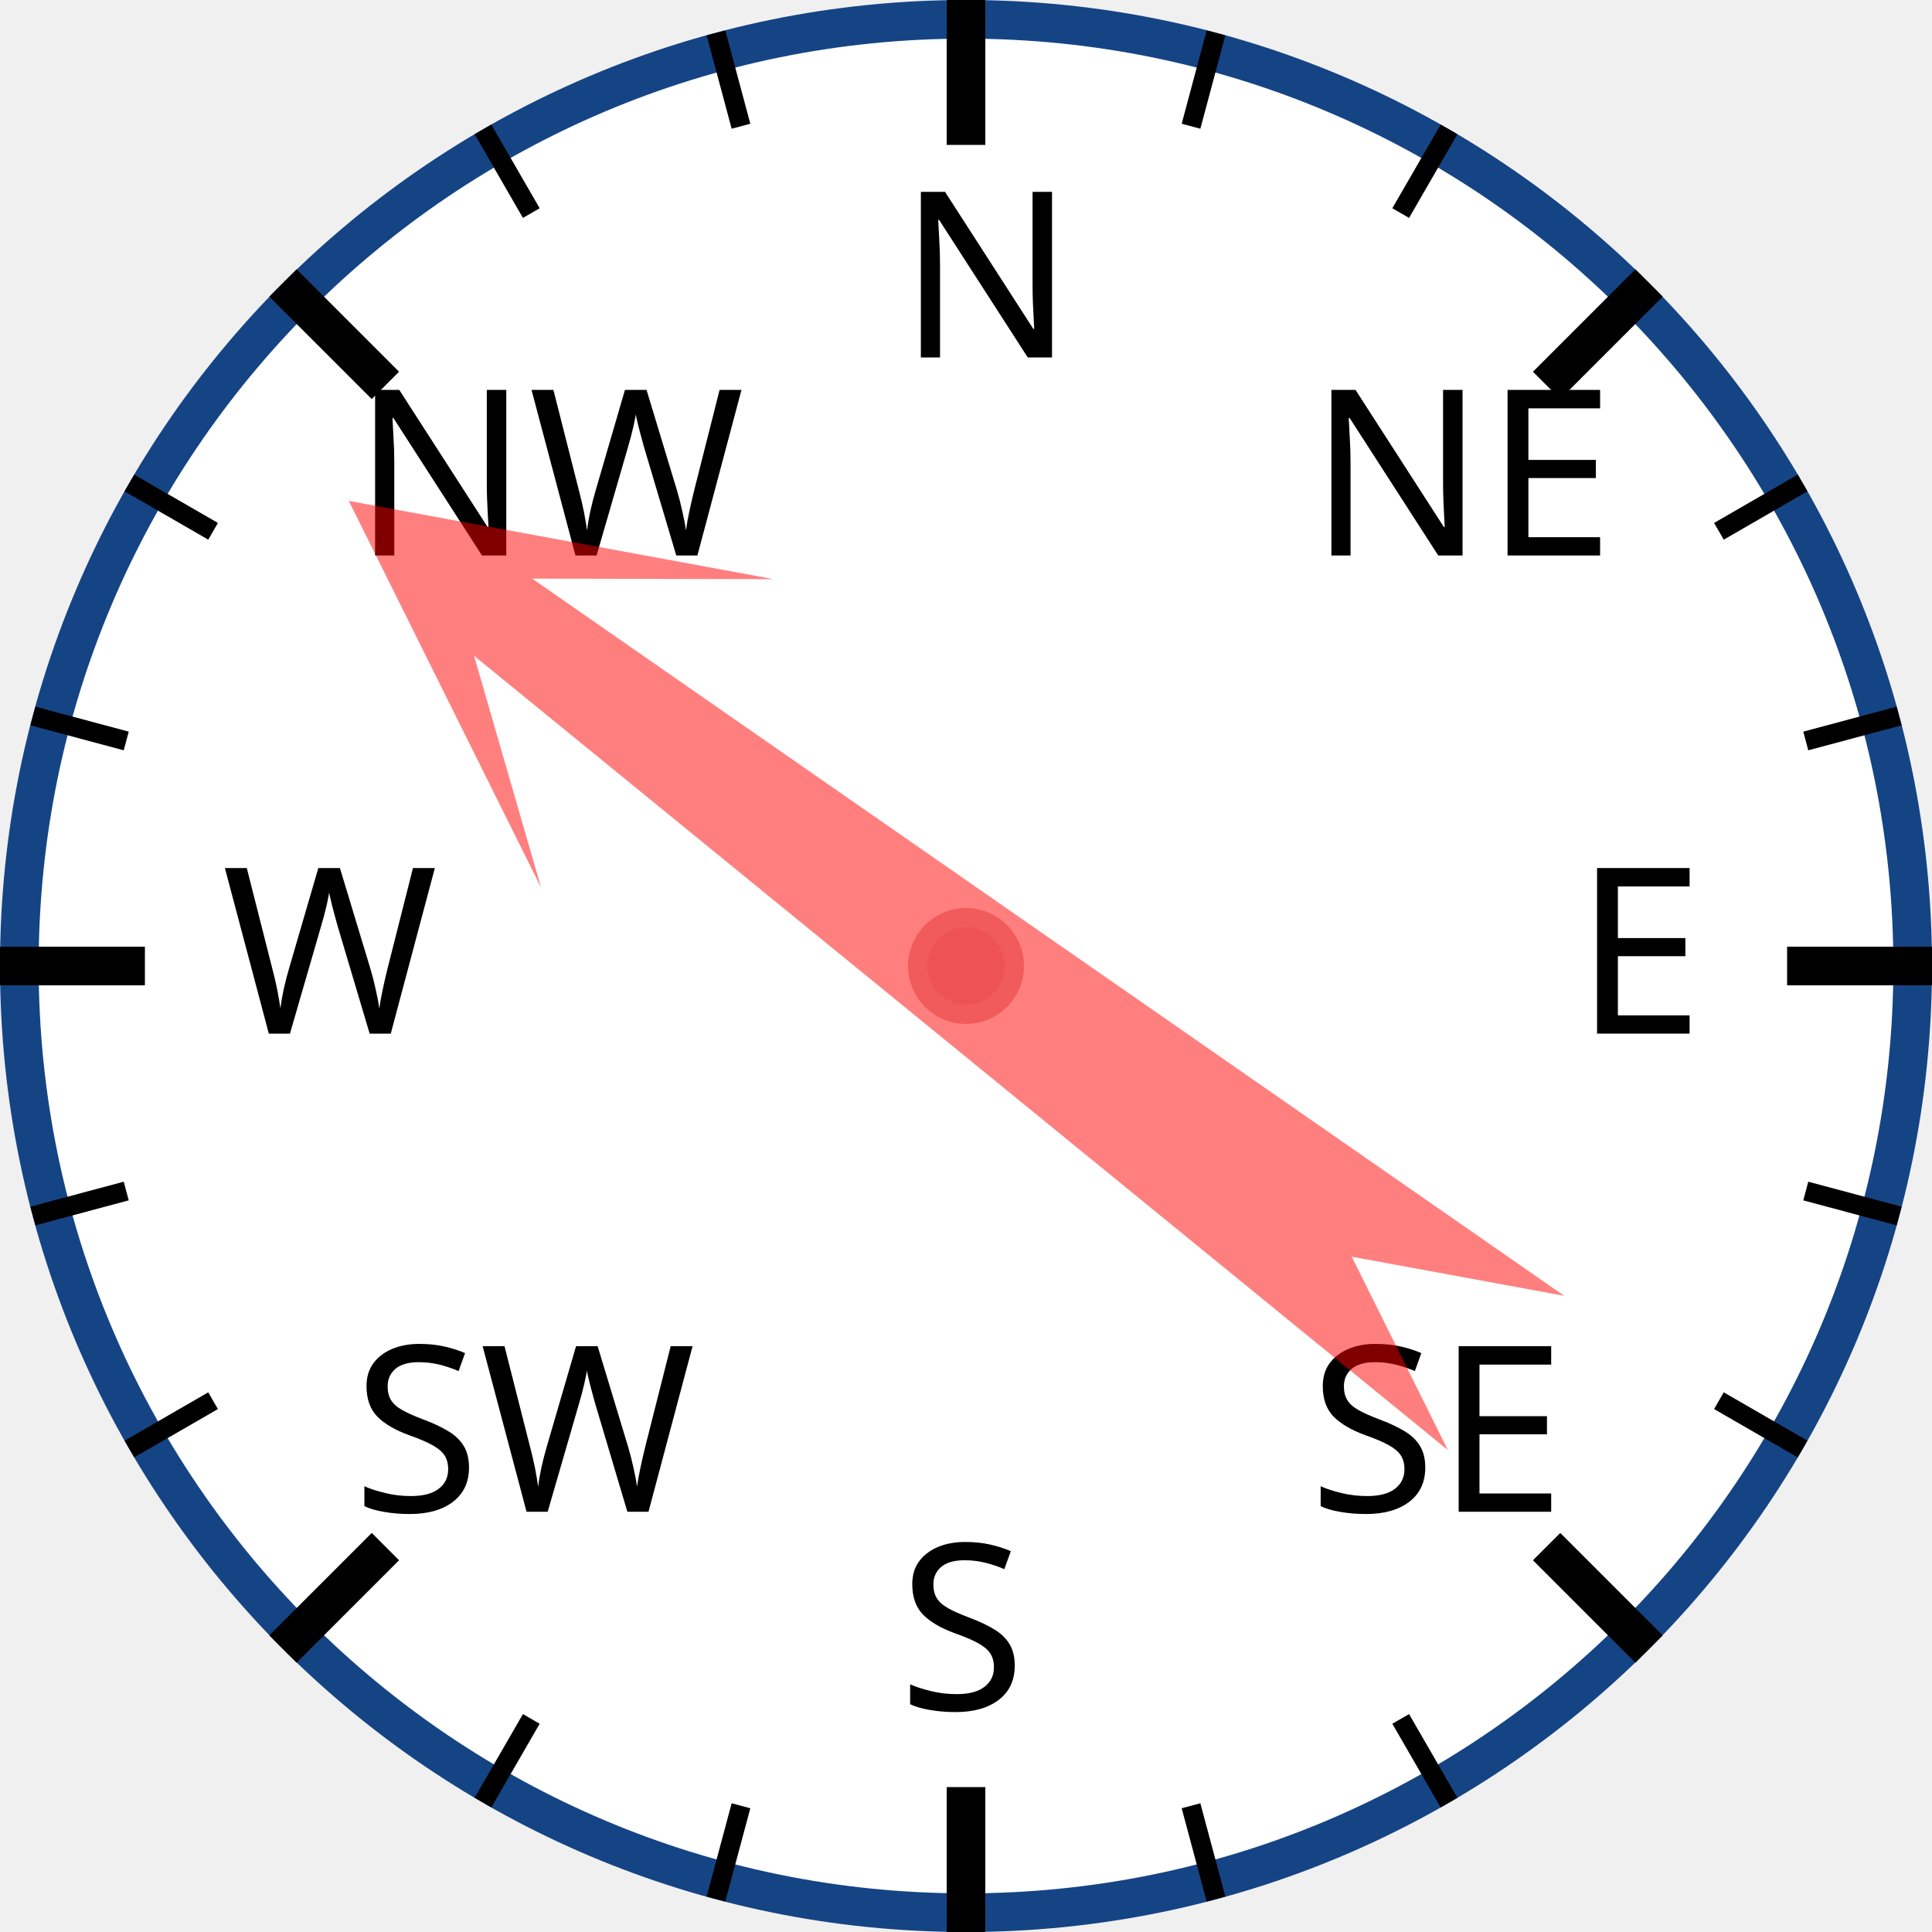
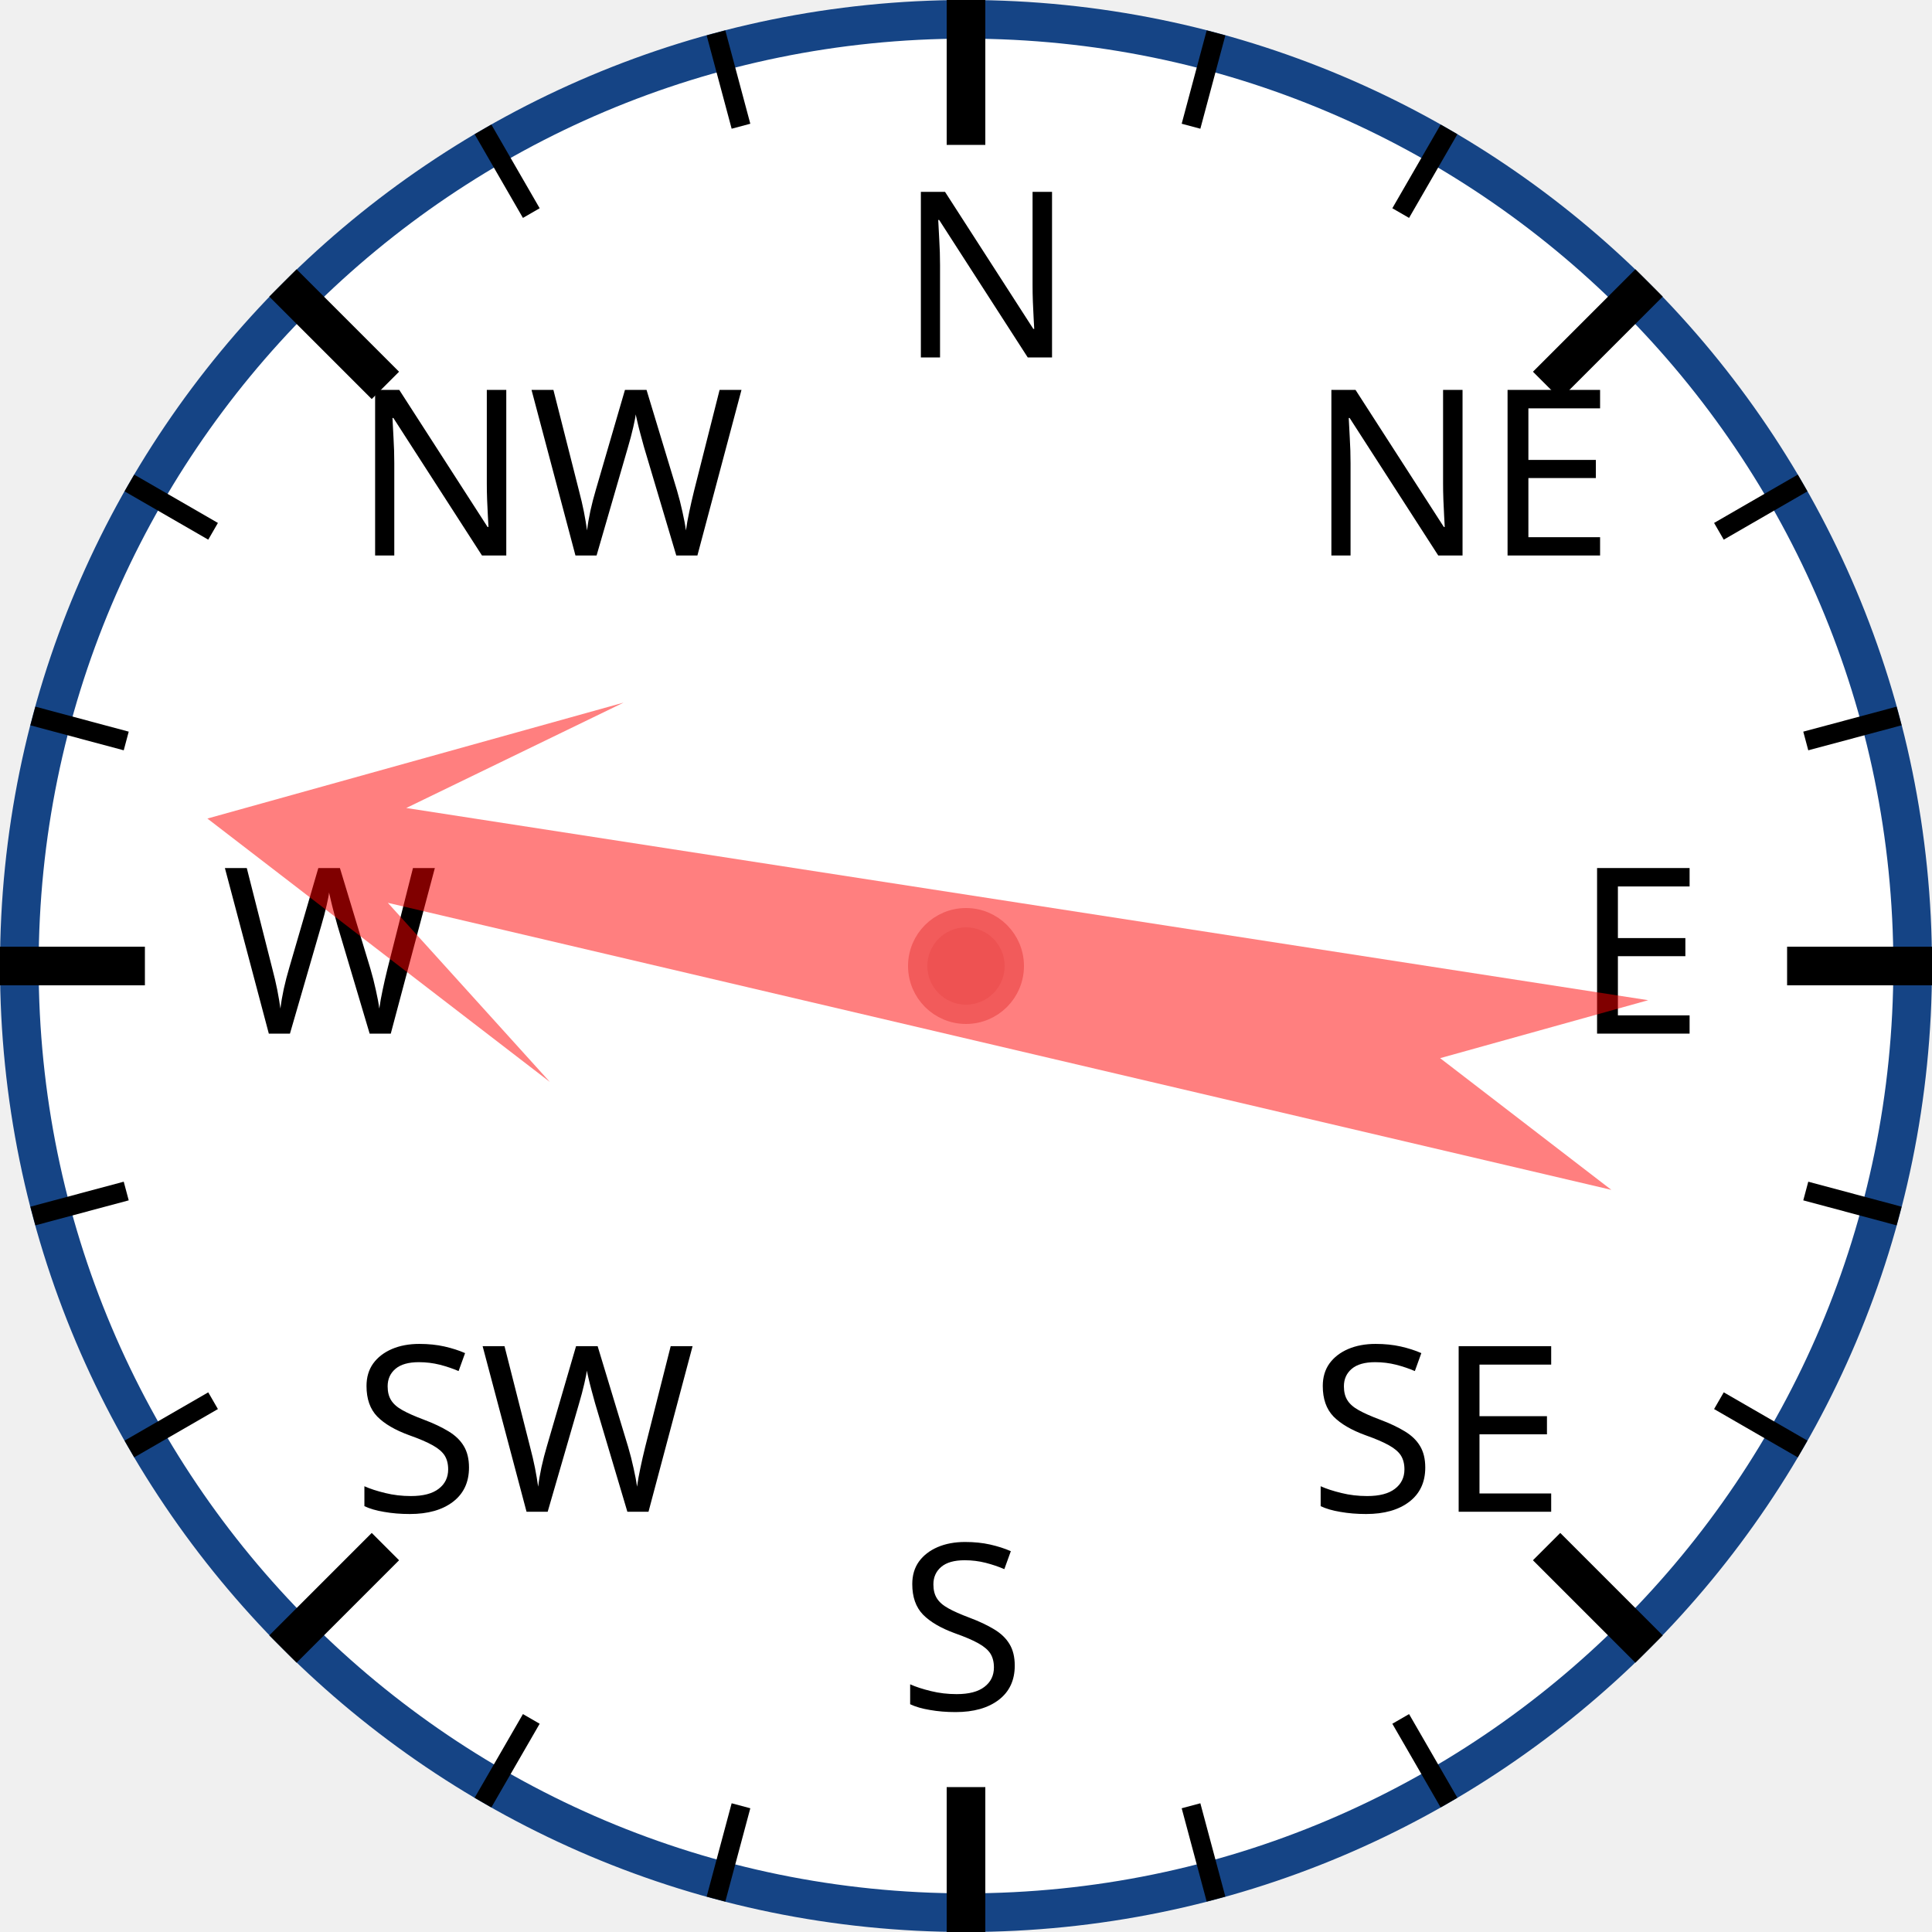
<svg xmlns="http://www.w3.org/2000/svg" width="120px" height="120px" viewBox="0 0 200 200">
  <circle cx="100" cy="100" r="98" style="fill: white; stroke: #154485; stroke-width: 4;" />
  <text x="93.0" y="37.0" style="font-family: sans-serif; font-size: 18pt;">N</text>
  <line x1="100.0" y1="0.0" x2="100.0" y2="15.0" style="stroke: black; stroke-width: 4;" />
  <line x1="74.118" y1="3.407" x2="76.706" y2="13.067" style="stroke: black; stroke-width: 2;" />
  <line x1="50" y1="13.397" x2="55" y2="22.058" style="stroke: black; stroke-width: 2;" />
  <text x="36.503" y="57.503" style="font-family: sans-serif; font-size: 18pt;">NW</text>
  <line x1="29.289" y1="29.289" x2="39.896" y2="39.896" style="stroke: black; stroke-width: 4;" />
  <line x1="13.397" y1="50" x2="22.058" y2="55" style="stroke: black; stroke-width: 2;" />
  <line x1="3.407" y1="74.118" x2="13.067" y2="76.706" style="stroke: black; stroke-width: 2;" />
  <text x="23.0" y="107.0" style="font-family: sans-serif; font-size: 18pt;">W</text>
  <line x1="0.0" y1="100.0" x2="15.0" y2="100.0" style="stroke: black; stroke-width: 4;" />
  <line x1="3.407" y1="125.882" x2="13.067" y2="123.294" style="stroke: black; stroke-width: 2;" />
  <line x1="13.397" y1="150" x2="22.058" y2="145" style="stroke: black; stroke-width: 2;" />
  <text x="36.503" y="156.497" style="font-family: sans-serif; font-size: 18pt;">SW</text>
  <line x1="29.289" y1="170.711" x2="39.896" y2="160.104" style="stroke: black; stroke-width: 4;" />
  <line x1="50" y1="186.603" x2="55" y2="177.942" style="stroke: black; stroke-width: 2;" />
  <line x1="74.118" y1="196.593" x2="76.706" y2="186.933" style="stroke: black; stroke-width: 2;" />
  <text x="93" y="177.0" style="font-family: sans-serif; font-size: 18pt;">S</text>
  <line x1="100" y1="200.0" x2="100" y2="185.0" style="stroke: black; stroke-width: 4;" />
  <line x1="125.882" y1="196.593" x2="123.294" y2="186.933" style="stroke: black; stroke-width: 2;" />
  <line x1="150.0" y1="186.603" x2="145.0" y2="177.942" style="stroke: black; stroke-width: 2;" />
  <text x="135.497" y="156.497" style="font-family: sans-serif; font-size: 18pt;">SE</text>
  <line x1="170.711" y1="170.711" x2="160.104" y2="160.104" style="stroke: black; stroke-width: 4;" />
  <line x1="186.603" y1="150" x2="177.942" y2="145" style="stroke: black; stroke-width: 2;" />
  <line x1="196.593" y1="125.882" x2="186.933" y2="123.294" style="stroke: black; stroke-width: 2;" />
  <text x="163.0" y="107" style="font-family: sans-serif; font-size: 18pt;">E</text>
  <line x1="200.0" y1="100" x2="185.0" y2="100" style="stroke: black; stroke-width: 4;" />
  <line x1="196.593" y1="74.118" x2="186.933" y2="76.706" style="stroke: black; stroke-width: 2;" />
  <line x1="186.603" y1="50" x2="177.942" y2="55" style="stroke: black; stroke-width: 2;" />
  <text x="135.497" y="57.503" style="font-family: sans-serif; font-size: 18pt;">NE</text>
  <line x1="170.711" y1="29.289" x2="160.104" y2="39.896" style="stroke: black; stroke-width: 4;" />
  <line x1="150" y1="13.397" x2="145" y2="22.058" style="stroke: black; stroke-width: 2;" />
  <line x1="125.882" y1="3.407" x2="123.294" y2="13.067" style="stroke: black; stroke-width: 2;" />
-   <polygon points="100 20 120 60 105 40 110 170 100 150 90 170 95 40 80 60" style="fill: red; fill-opacity: 0.5;" transform="rotate(307,100,100)" />
+   <polygon points="100 20 120 60 105 40 110 170 100 150 90 170 95 40 80 60" style="fill: red; fill-opacity: 0.5;" transform="rotate(281,100,100)" />
  <circle cx="100" cy="100" r="5" style="fill: #EE5252; stroke: #F25B5B; stroke-width: 2;" />
</svg>
